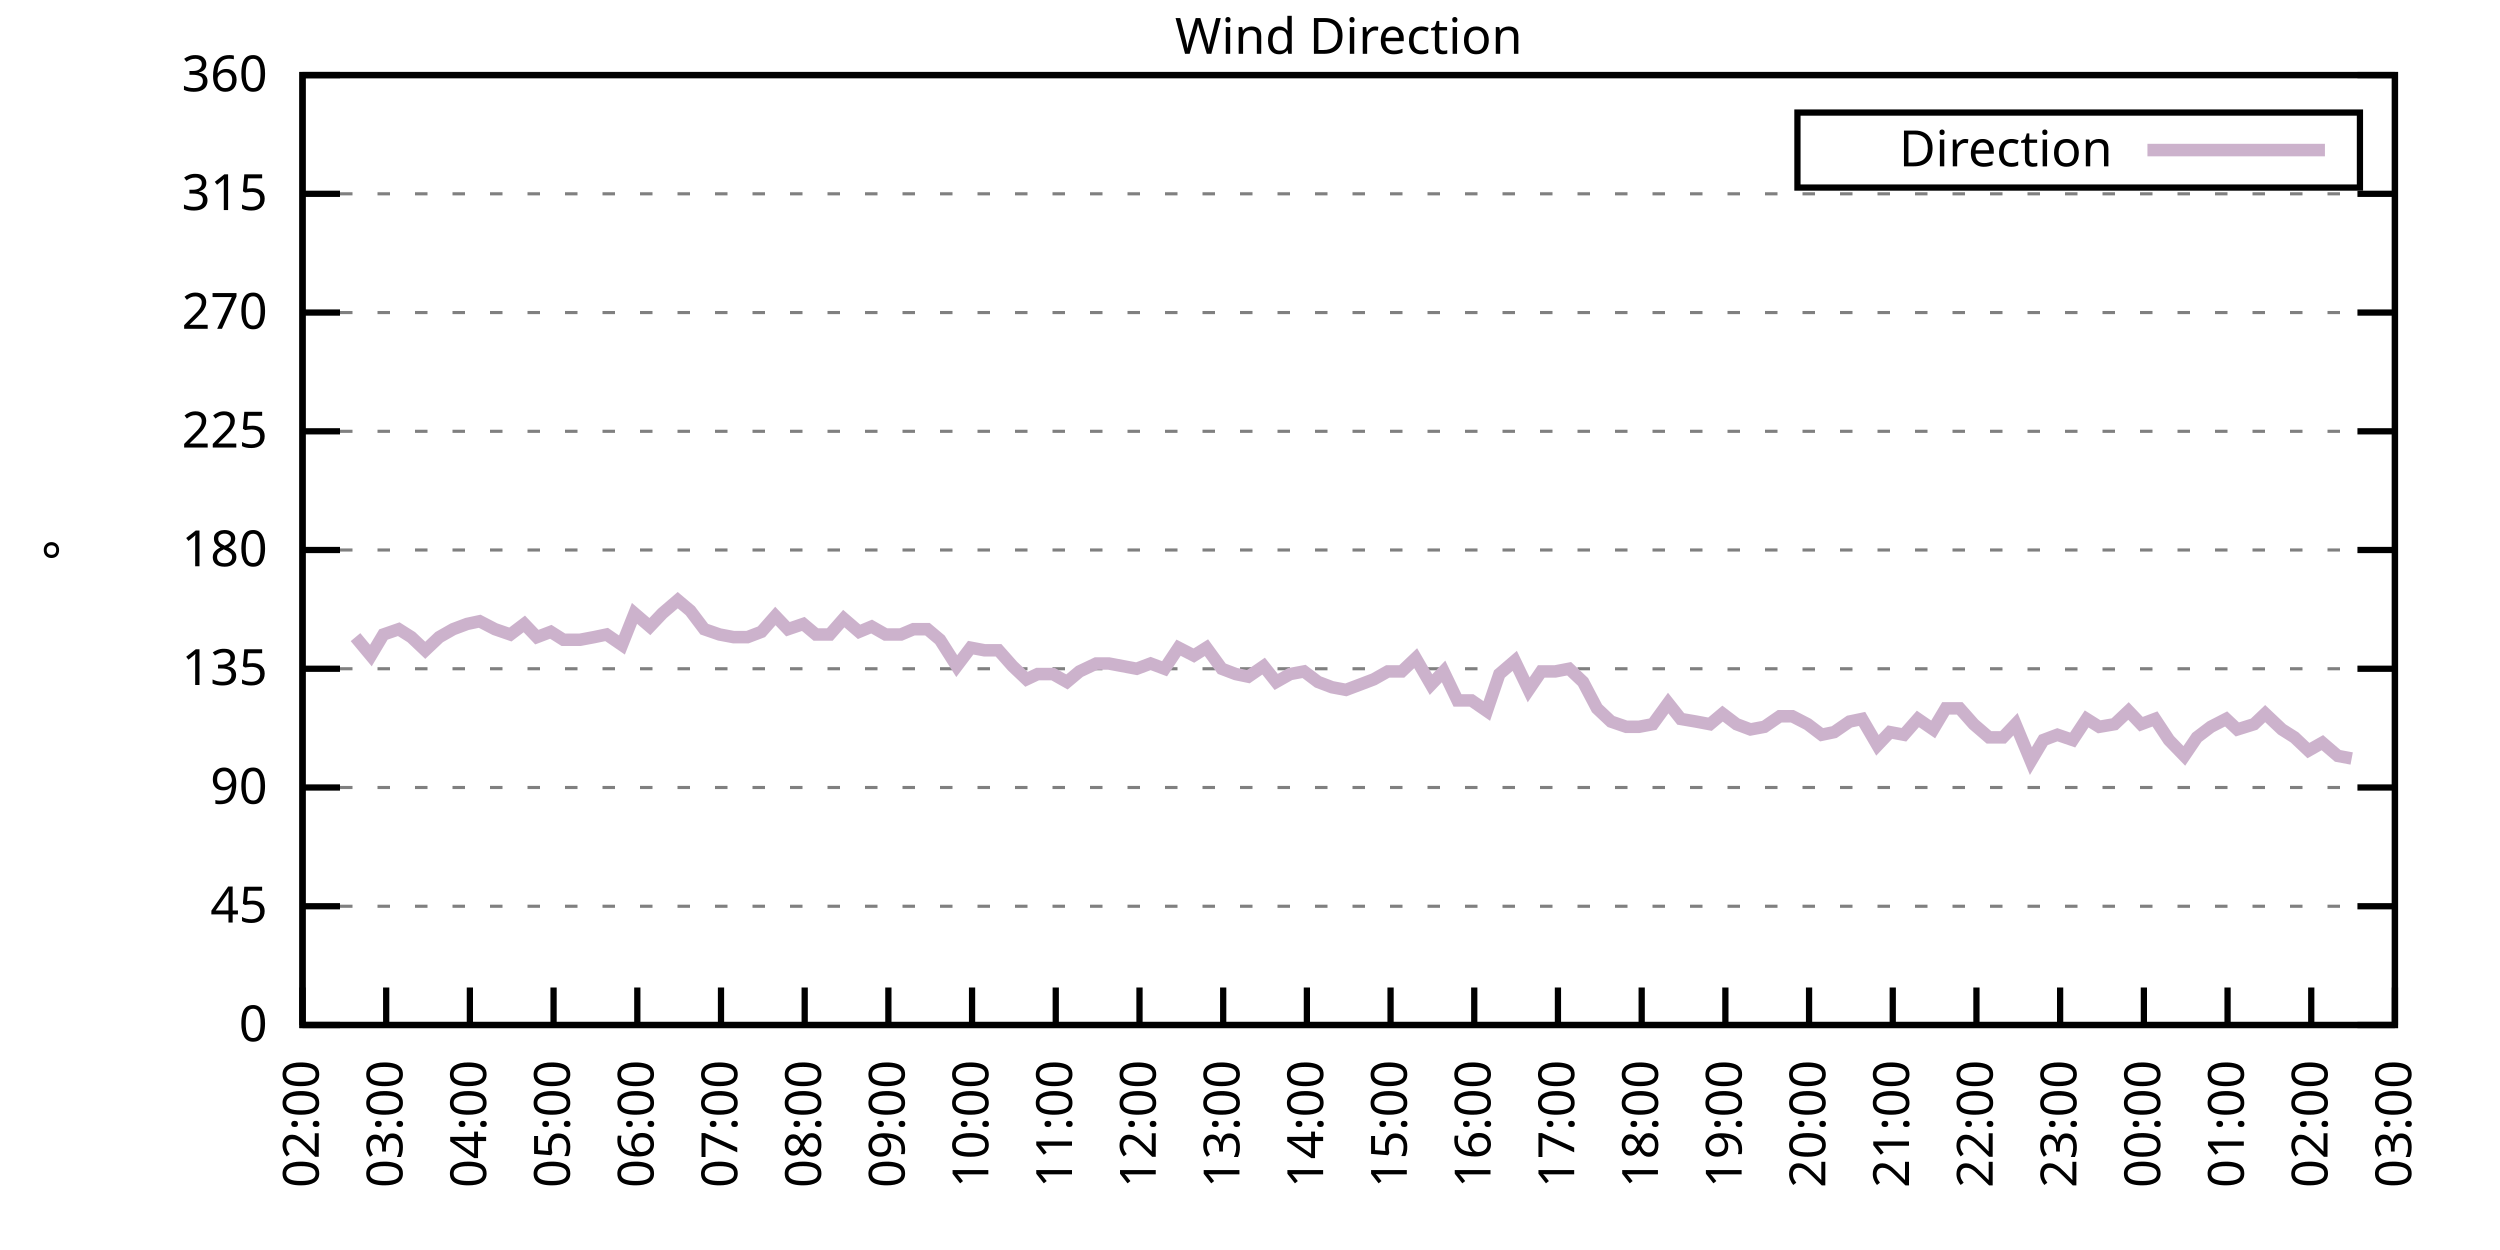
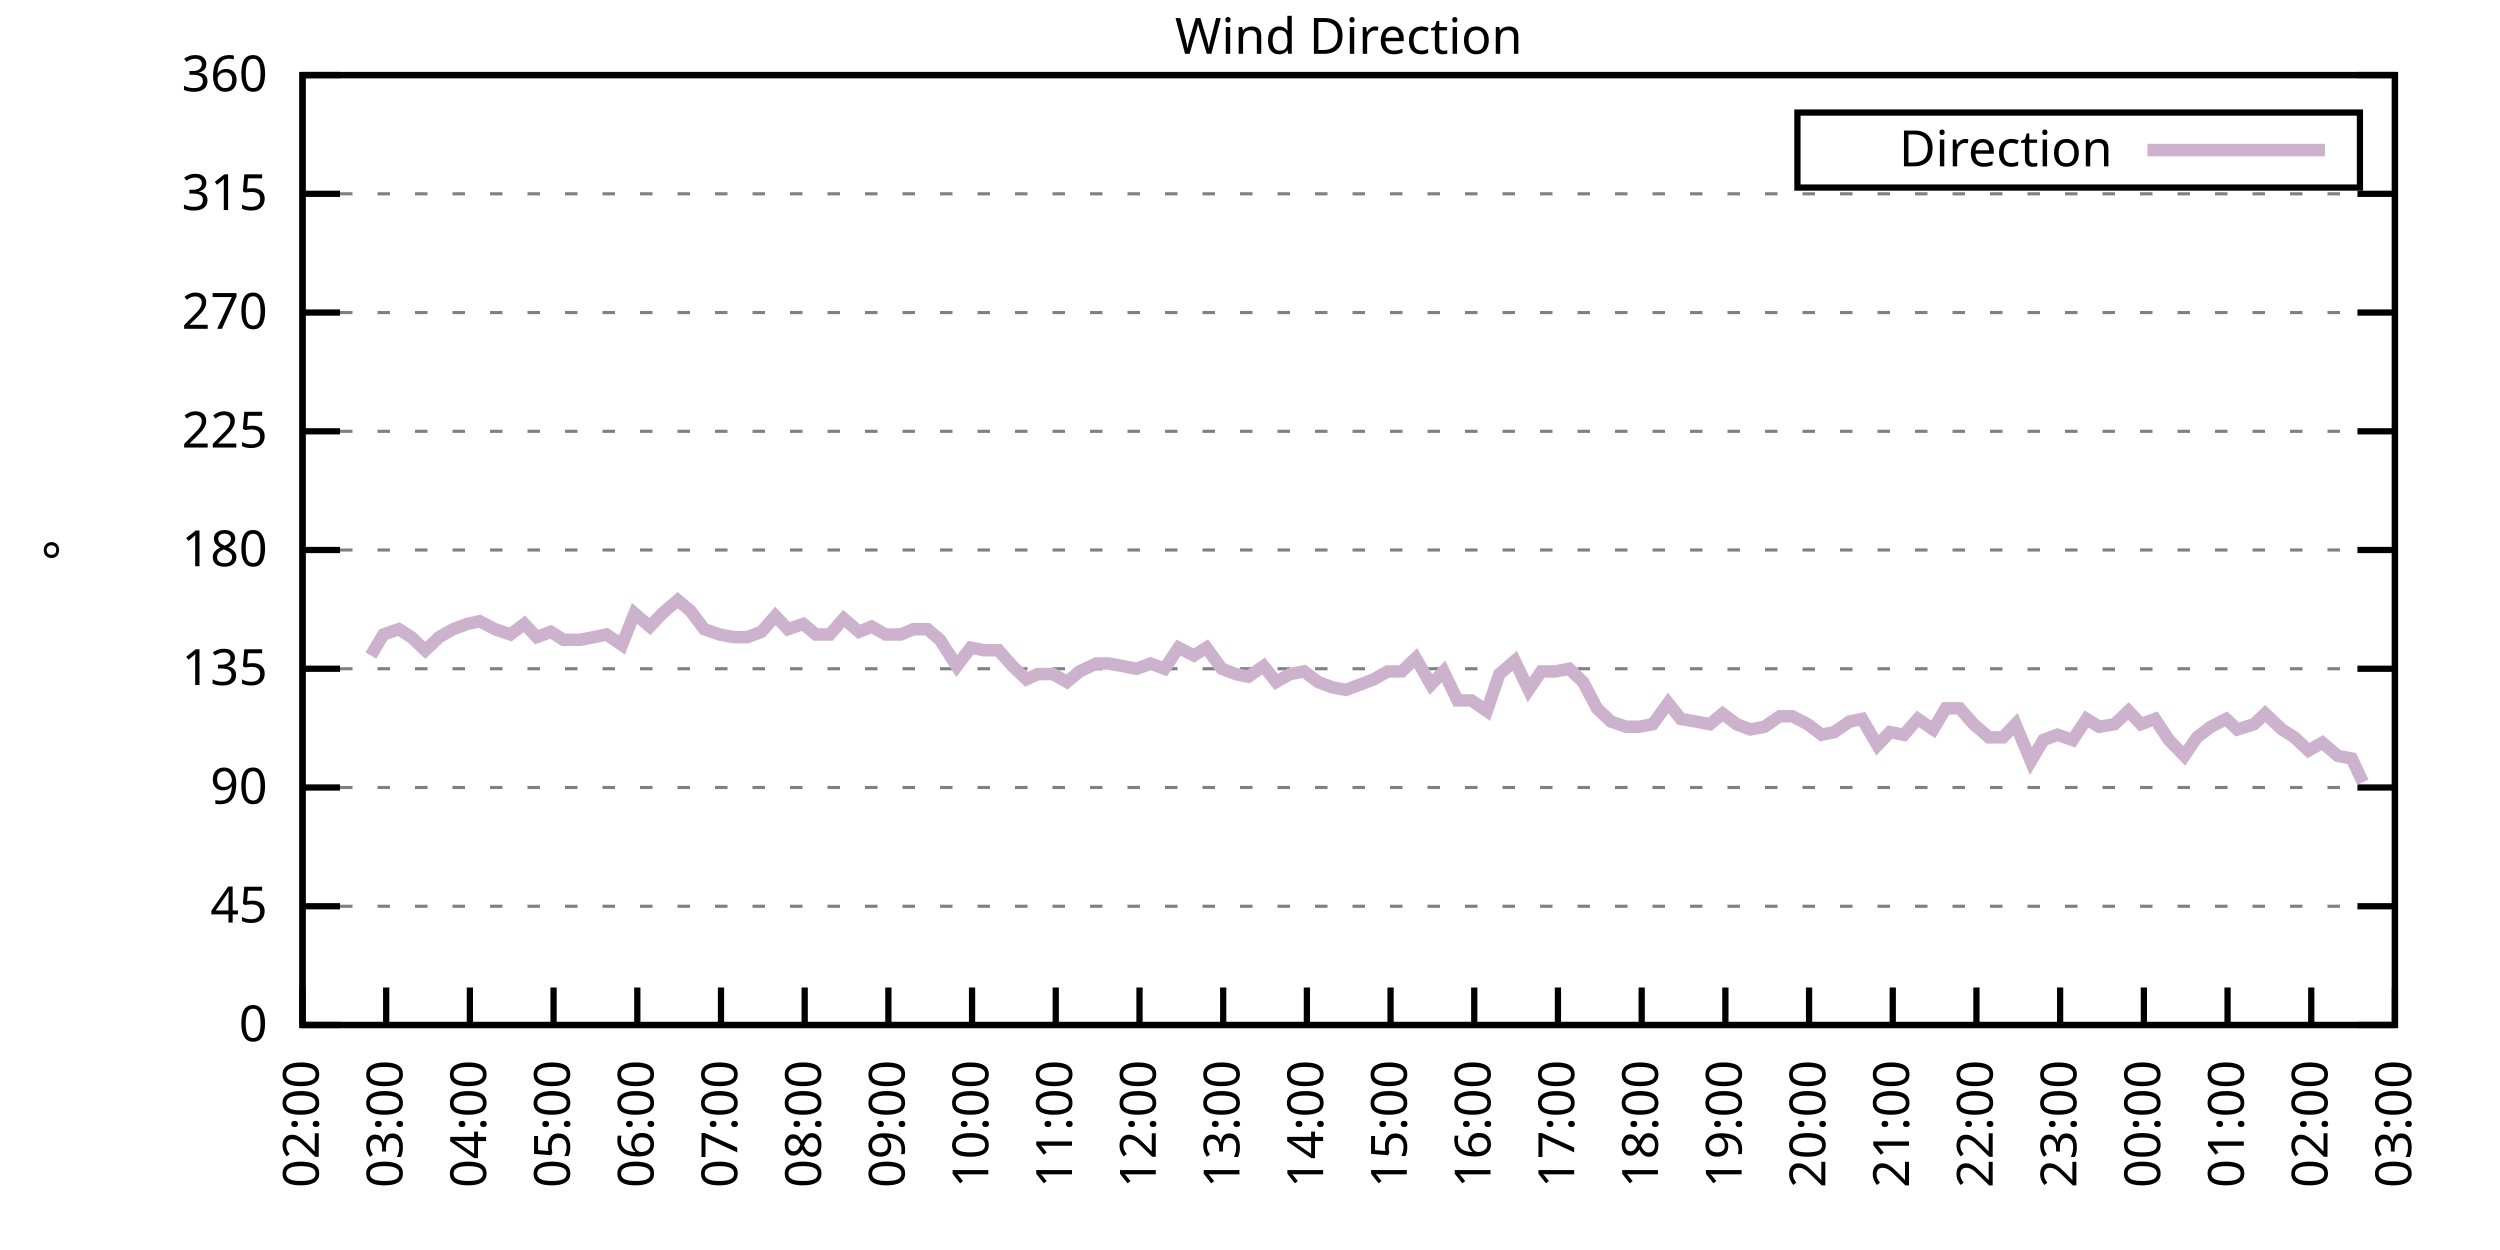
<svg xmlns="http://www.w3.org/2000/svg" xmlns:xlink="http://www.w3.org/1999/xlink" width="400" height="200" viewBox="0 0 400 200">
  <g id="gnuplot_canvas">
    <rect x="0" y="0" width="400" height="200" fill="none" />
    <defs>
      <circle id="gpDot" r="0.5" stroke-width="0.5" stroke="currentColor" />
      <path id="gpPt0" stroke-width="0.333" stroke="currentColor" d="M-1,0 h2 M0,-1 v2" />
      <path id="gpPt1" stroke-width="0.333" stroke="currentColor" d="M-1,-1 L1,1 M1,-1 L-1,1" />
      <path id="gpPt2" stroke-width="0.333" stroke="currentColor" d="M-1,0 L1,0 M0,-1 L0,1 M-1,-1 L1,1 M-1,1 L1,-1" />
      <rect id="gpPt3" stroke-width="0.333" stroke="currentColor" x="-1" y="-1" width="2" height="2" />
      <rect id="gpPt4" stroke-width="0.333" stroke="currentColor" fill="currentColor" x="-1" y="-1" width="2" height="2" />
      <circle id="gpPt5" stroke-width="0.333" stroke="currentColor" cx="0" cy="0" r="1" />
      <use xlink:href="#gpPt5" id="gpPt6" fill="currentColor" stroke="none" />
      <path id="gpPt7" stroke-width="0.333" stroke="currentColor" d="M0,-1.33 L-1.33,0.67 L1.33,0.67 z" />
      <use xlink:href="#gpPt7" id="gpPt8" fill="currentColor" stroke="none" />
      <use xlink:href="#gpPt7" id="gpPt9" stroke="currentColor" transform="rotate(180)" />
      <use xlink:href="#gpPt9" id="gpPt10" fill="currentColor" stroke="none" />
      <use xlink:href="#gpPt3" id="gpPt11" stroke="currentColor" transform="rotate(45)" />
      <use xlink:href="#gpPt11" id="gpPt12" fill="currentColor" stroke="none" />
      <path id="gpPt13" stroke-width="0.333" stroke="currentColor" d="M0,1.330 L1.265,0.411 L0.782,-1.067 L-0.782,-1.076 L-1.265,0.411 z" />
      <use xlink:href="#gpPt13" id="gpPt14" fill="currentColor" stroke="none" />
      <filter id="textbox" filterUnits="objectBoundingBox" x="0" y="0" height="1" width="1">
        <feFlood flood-color="white" flood-opacity="1" result="bgnd" />
        <feComposite in="SourceGraphic" in2="bgnd" operator="atop" />
      </filter>
      <filter id="greybox" filterUnits="objectBoundingBox" x="0" y="0" height="1" width="1">
        <feFlood flood-color="lightgrey" flood-opacity="1" result="grey" />
        <feComposite in="SourceGraphic" in2="grey" operator="atop" />
      </filter>
    </defs>
    <g fill="none" color="white" stroke="currentColor" stroke-width="1.00" stroke-linecap="butt" stroke-linejoin="miter">
</g>
    <g fill="none" color="black" stroke="currentColor" stroke-width="1.00" stroke-linecap="butt" stroke-linejoin="miter">
      <g stroke="none" shape-rendering="crispEdges">
        <polygon fill="rgb(255, 255, 255)" points="48.40,164.00 383.18,164.00 383.18,12.02 48.40,12.02 " />
      </g>
    </g>
    <g fill="none" color="black" stroke="currentColor" stroke-width="1.00" stroke-linecap="butt" stroke-linejoin="miter">
</g>
    <g fill="none" color="black" stroke="black" stroke-width="0.50" stroke-linecap="butt" stroke-linejoin="miter">
</g>
    <g fill="none" color="gray" stroke="currentColor" stroke-width="0.50" stroke-linecap="butt" stroke-linejoin="miter">
      <path stroke="gray" stroke-dasharray="2,4" class="gridline" d="M48.40,164.00 L383.19,164.00  " />
    </g>
    <g fill="none" color="gray" stroke="gray" stroke-width="1.00" stroke-linecap="butt" stroke-linejoin="miter">
</g>
    <g fill="none" color="black" stroke="currentColor" stroke-width="1.00" stroke-linecap="butt" stroke-linejoin="miter">
      <path stroke="black" d="M48.40,164.00 L54.40,164.00 M383.19,164.00 L377.19,164.00  " />
      <g transform="translate(42.80,166.60)" stroke="none" fill="black" font-family="Sans" font-size="8.00" text-anchor="end">
        <text>
          <tspan font-family="Sans"> 0</tspan>
        </text>
      </g>
    </g>
    <g fill="none" color="black" stroke="currentColor" stroke-width="1.00" stroke-linecap="butt" stroke-linejoin="miter">
</g>
    <g fill="none" color="black" stroke="black" stroke-width="0.50" stroke-linecap="butt" stroke-linejoin="miter">
</g>
    <g fill="none" color="gray" stroke="currentColor" stroke-width="0.50" stroke-linecap="butt" stroke-linejoin="miter">
      <path stroke="gray" stroke-dasharray="2,4" class="gridline" d="M48.40,145.00 L383.19,145.00  " />
    </g>
    <g fill="none" color="gray" stroke="gray" stroke-width="1.00" stroke-linecap="butt" stroke-linejoin="miter">
</g>
    <g fill="none" color="black" stroke="currentColor" stroke-width="1.00" stroke-linecap="butt" stroke-linejoin="miter">
      <path stroke="black" d="M48.40,145.00 L54.40,145.00 M383.19,145.00 L377.19,145.00  " />
      <g transform="translate(42.80,147.60)" stroke="none" fill="black" font-family="Sans" font-size="8.00" text-anchor="end">
        <text>
          <tspan font-family="Sans"> 45</tspan>
        </text>
      </g>
    </g>
    <g fill="none" color="black" stroke="currentColor" stroke-width="1.00" stroke-linecap="butt" stroke-linejoin="miter">
</g>
    <g fill="none" color="black" stroke="black" stroke-width="0.50" stroke-linecap="butt" stroke-linejoin="miter">
</g>
    <g fill="none" color="gray" stroke="currentColor" stroke-width="0.50" stroke-linecap="butt" stroke-linejoin="miter">
      <path stroke="gray" stroke-dasharray="2,4" class="gridline" d="M48.40,126.00 L383.19,126.00  " />
    </g>
    <g fill="none" color="gray" stroke="gray" stroke-width="1.00" stroke-linecap="butt" stroke-linejoin="miter">
</g>
    <g fill="none" color="black" stroke="currentColor" stroke-width="1.00" stroke-linecap="butt" stroke-linejoin="miter">
      <path stroke="black" d="M48.40,126.00 L54.40,126.00 M383.19,126.00 L377.19,126.00  " />
      <g transform="translate(42.80,128.60)" stroke="none" fill="black" font-family="Sans" font-size="8.00" text-anchor="end">
        <text>
          <tspan font-family="Sans"> 90</tspan>
        </text>
      </g>
    </g>
    <g fill="none" color="black" stroke="currentColor" stroke-width="1.00" stroke-linecap="butt" stroke-linejoin="miter">
</g>
    <g fill="none" color="black" stroke="black" stroke-width="0.50" stroke-linecap="butt" stroke-linejoin="miter">
</g>
    <g fill="none" color="gray" stroke="currentColor" stroke-width="0.50" stroke-linecap="butt" stroke-linejoin="miter">
      <path stroke="gray" stroke-dasharray="2,4" class="gridline" d="M48.40,107.00 L383.19,107.00  " />
    </g>
    <g fill="none" color="gray" stroke="gray" stroke-width="1.00" stroke-linecap="butt" stroke-linejoin="miter">
</g>
    <g fill="none" color="black" stroke="currentColor" stroke-width="1.00" stroke-linecap="butt" stroke-linejoin="miter">
      <path stroke="black" d="M48.40,107.00 L54.40,107.00 M383.19,107.00 L377.19,107.00  " />
      <g transform="translate(42.80,109.60)" stroke="none" fill="black" font-family="Sans" font-size="8.00" text-anchor="end">
        <text>
          <tspan font-family="Sans"> 135</tspan>
        </text>
      </g>
    </g>
    <g fill="none" color="black" stroke="currentColor" stroke-width="1.00" stroke-linecap="butt" stroke-linejoin="miter">
</g>
    <g fill="none" color="black" stroke="black" stroke-width="0.50" stroke-linecap="butt" stroke-linejoin="miter">
</g>
    <g fill="none" color="gray" stroke="currentColor" stroke-width="0.50" stroke-linecap="butt" stroke-linejoin="miter">
      <path stroke="gray" stroke-dasharray="2,4" class="gridline" d="M48.40,88.00 L383.19,88.00  " />
    </g>
    <g fill="none" color="gray" stroke="gray" stroke-width="1.00" stroke-linecap="butt" stroke-linejoin="miter">
</g>
    <g fill="none" color="black" stroke="currentColor" stroke-width="1.00" stroke-linecap="butt" stroke-linejoin="miter">
      <path stroke="black" d="M48.40,88.00 L54.40,88.00 M383.19,88.00 L377.19,88.00  " />
      <g transform="translate(42.80,90.60)" stroke="none" fill="black" font-family="Sans" font-size="8.00" text-anchor="end">
        <text>
          <tspan font-family="Sans"> 180</tspan>
        </text>
      </g>
    </g>
    <g fill="none" color="black" stroke="currentColor" stroke-width="1.00" stroke-linecap="butt" stroke-linejoin="miter">
</g>
    <g fill="none" color="black" stroke="black" stroke-width="0.50" stroke-linecap="butt" stroke-linejoin="miter">
</g>
    <g fill="none" color="gray" stroke="currentColor" stroke-width="0.50" stroke-linecap="butt" stroke-linejoin="miter">
      <path stroke="gray" stroke-dasharray="2,4" class="gridline" d="M48.40,69.01 L383.19,69.01  " />
    </g>
    <g fill="none" color="gray" stroke="gray" stroke-width="1.00" stroke-linecap="butt" stroke-linejoin="miter">
</g>
    <g fill="none" color="black" stroke="currentColor" stroke-width="1.00" stroke-linecap="butt" stroke-linejoin="miter">
      <path stroke="black" d="M48.40,69.01 L54.40,69.01 M383.19,69.01 L377.19,69.01  " />
      <g transform="translate(42.80,71.61)" stroke="none" fill="black" font-family="Sans" font-size="8.00" text-anchor="end">
        <text>
          <tspan font-family="Sans"> 225</tspan>
        </text>
      </g>
    </g>
    <g fill="none" color="black" stroke="currentColor" stroke-width="1.00" stroke-linecap="butt" stroke-linejoin="miter">
</g>
    <g fill="none" color="black" stroke="black" stroke-width="0.50" stroke-linecap="butt" stroke-linejoin="miter">
</g>
    <g fill="none" color="gray" stroke="currentColor" stroke-width="0.50" stroke-linecap="butt" stroke-linejoin="miter">
      <path stroke="gray" stroke-dasharray="2,4" class="gridline" d="M48.40,50.01 L383.19,50.01  " />
    </g>
    <g fill="none" color="gray" stroke="gray" stroke-width="1.00" stroke-linecap="butt" stroke-linejoin="miter">
</g>
    <g fill="none" color="black" stroke="currentColor" stroke-width="1.00" stroke-linecap="butt" stroke-linejoin="miter">
      <path stroke="black" d="M48.40,50.01 L54.40,50.01 M383.19,50.01 L377.19,50.01  " />
      <g transform="translate(42.80,52.61)" stroke="none" fill="black" font-family="Sans" font-size="8.00" text-anchor="end">
        <text>
          <tspan font-family="Sans"> 270</tspan>
        </text>
      </g>
    </g>
    <g fill="none" color="black" stroke="currentColor" stroke-width="1.00" stroke-linecap="butt" stroke-linejoin="miter">
</g>
    <g fill="none" color="black" stroke="black" stroke-width="0.50" stroke-linecap="butt" stroke-linejoin="miter">
</g>
    <g fill="none" color="gray" stroke="currentColor" stroke-width="0.50" stroke-linecap="butt" stroke-linejoin="miter">
      <path stroke="gray" stroke-dasharray="2,4" class="gridline" d="M48.40,31.01 L383.19,31.01  " />
    </g>
    <g fill="none" color="gray" stroke="gray" stroke-width="1.00" stroke-linecap="butt" stroke-linejoin="miter">
</g>
    <g fill="none" color="black" stroke="currentColor" stroke-width="1.00" stroke-linecap="butt" stroke-linejoin="miter">
      <path stroke="black" d="M48.40,31.01 L54.40,31.01 M383.19,31.01 L377.19,31.01  " />
      <g transform="translate(42.80,33.61)" stroke="none" fill="black" font-family="Sans" font-size="8.00" text-anchor="end">
        <text>
          <tspan font-family="Sans"> 315</tspan>
        </text>
      </g>
    </g>
    <g fill="none" color="black" stroke="currentColor" stroke-width="1.00" stroke-linecap="butt" stroke-linejoin="miter">
</g>
    <g fill="none" color="black" stroke="black" stroke-width="0.50" stroke-linecap="butt" stroke-linejoin="miter">
</g>
    <g fill="none" color="gray" stroke="currentColor" stroke-width="0.50" stroke-linecap="butt" stroke-linejoin="miter">
      <path stroke="gray" stroke-dasharray="2,4" class="gridline" d="M48.40,12.01 L383.19,12.01  " />
    </g>
    <g fill="none" color="gray" stroke="gray" stroke-width="1.00" stroke-linecap="butt" stroke-linejoin="miter">
</g>
    <g fill="none" color="black" stroke="currentColor" stroke-width="1.00" stroke-linecap="butt" stroke-linejoin="miter">
      <path stroke="black" d="M48.40,12.01 L54.40,12.01 M383.19,12.01 L377.19,12.01  " />
      <g transform="translate(42.80,14.61)" stroke="none" fill="black" font-family="Sans" font-size="8.00" text-anchor="end">
        <text>
          <tspan font-family="Sans"> 360</tspan>
        </text>
      </g>
    </g>
    <g fill="none" color="black" stroke="currentColor" stroke-width="1.00" stroke-linecap="butt" stroke-linejoin="miter">
      <path stroke="black" d="M48.40,164.00 L48.40,158.00  " />
      <g transform="translate(51.00,169.60) rotate(270.00)" stroke="none" fill="black" font-family="Sans" font-size="8.00" text-anchor="end">
        <text>
          <tspan font-family="Sans">02:00</tspan>
        </text>
      </g>
    </g>
    <g fill="none" color="black" stroke="currentColor" stroke-width="1.00" stroke-linecap="butt" stroke-linejoin="miter">
      <path stroke="black" d="M61.79,164.00 L61.79,158.00  " />
      <g transform="translate(64.39,169.60) rotate(270.00)" stroke="none" fill="black" font-family="Sans" font-size="8.00" text-anchor="end">
        <text>
          <tspan font-family="Sans">03:00</tspan>
        </text>
      </g>
    </g>
    <g fill="none" color="black" stroke="currentColor" stroke-width="1.00" stroke-linecap="butt" stroke-linejoin="miter">
      <path stroke="black" d="M75.18,164.00 L75.18,158.00  " />
      <g transform="translate(77.78,169.60) rotate(270.00)" stroke="none" fill="black" font-family="Sans" font-size="8.00" text-anchor="end">
        <text>
          <tspan font-family="Sans">04:00</tspan>
        </text>
      </g>
    </g>
    <g fill="none" color="black" stroke="currentColor" stroke-width="1.00" stroke-linecap="butt" stroke-linejoin="miter">
      <path stroke="black" d="M88.57,164.00 L88.57,158.00  " />
      <g transform="translate(91.17,169.60) rotate(270.00)" stroke="none" fill="black" font-family="Sans" font-size="8.00" text-anchor="end">
        <text>
          <tspan font-family="Sans">05:00</tspan>
        </text>
      </g>
    </g>
    <g fill="none" color="black" stroke="currentColor" stroke-width="1.00" stroke-linecap="butt" stroke-linejoin="miter">
      <path stroke="black" d="M101.97,164.00 L101.97,158.00  " />
      <g transform="translate(104.57,169.60) rotate(270.00)" stroke="none" fill="black" font-family="Sans" font-size="8.00" text-anchor="end">
        <text>
          <tspan font-family="Sans">06:00</tspan>
        </text>
      </g>
    </g>
    <g fill="none" color="black" stroke="currentColor" stroke-width="1.00" stroke-linecap="butt" stroke-linejoin="miter">
      <path stroke="black" d="M115.36,164.00 L115.36,158.00  " />
      <g transform="translate(117.96,169.60) rotate(270.00)" stroke="none" fill="black" font-family="Sans" font-size="8.00" text-anchor="end">
        <text>
          <tspan font-family="Sans">07:00</tspan>
        </text>
      </g>
    </g>
    <g fill="none" color="black" stroke="currentColor" stroke-width="1.00" stroke-linecap="butt" stroke-linejoin="miter">
      <path stroke="black" d="M128.75,164.00 L128.75,158.00  " />
      <g transform="translate(131.35,169.60) rotate(270.00)" stroke="none" fill="black" font-family="Sans" font-size="8.00" text-anchor="end">
        <text>
          <tspan font-family="Sans">08:00</tspan>
        </text>
      </g>
    </g>
    <g fill="none" color="black" stroke="currentColor" stroke-width="1.00" stroke-linecap="butt" stroke-linejoin="miter">
      <path stroke="black" d="M142.14,164.00 L142.14,158.00  " />
      <g transform="translate(144.74,169.60) rotate(270.00)" stroke="none" fill="black" font-family="Sans" font-size="8.00" text-anchor="end">
        <text>
          <tspan font-family="Sans">09:00</tspan>
        </text>
      </g>
    </g>
    <g fill="none" color="black" stroke="currentColor" stroke-width="1.00" stroke-linecap="butt" stroke-linejoin="miter">
      <path stroke="black" d="M155.53,164.00 L155.53,158.00  " />
      <g transform="translate(158.13,169.60) rotate(270.00)" stroke="none" fill="black" font-family="Sans" font-size="8.00" text-anchor="end">
        <text>
          <tspan font-family="Sans">10:00</tspan>
        </text>
      </g>
    </g>
    <g fill="none" color="black" stroke="currentColor" stroke-width="1.00" stroke-linecap="butt" stroke-linejoin="miter">
      <path stroke="black" d="M168.92,164.00 L168.92,158.00  " />
      <g transform="translate(171.52,169.60) rotate(270.00)" stroke="none" fill="black" font-family="Sans" font-size="8.00" text-anchor="end">
        <text>
          <tspan font-family="Sans">11:00</tspan>
        </text>
      </g>
    </g>
    <g fill="none" color="black" stroke="currentColor" stroke-width="1.00" stroke-linecap="butt" stroke-linejoin="miter">
      <path stroke="black" d="M182.32,164.00 L182.32,158.00  " />
      <g transform="translate(184.92,169.60) rotate(270.00)" stroke="none" fill="black" font-family="Sans" font-size="8.00" text-anchor="end">
        <text>
          <tspan font-family="Sans">12:00</tspan>
        </text>
      </g>
    </g>
    <g fill="none" color="black" stroke="currentColor" stroke-width="1.00" stroke-linecap="butt" stroke-linejoin="miter">
      <path stroke="black" d="M195.71,164.00 L195.71,158.00  " />
      <g transform="translate(198.31,169.60) rotate(270.00)" stroke="none" fill="black" font-family="Sans" font-size="8.00" text-anchor="end">
        <text>
          <tspan font-family="Sans">13:00</tspan>
        </text>
      </g>
    </g>
    <g fill="none" color="black" stroke="currentColor" stroke-width="1.00" stroke-linecap="butt" stroke-linejoin="miter">
      <path stroke="black" d="M209.10,164.00 L209.10,158.00  " />
      <g transform="translate(211.70,169.60) rotate(270.00)" stroke="none" fill="black" font-family="Sans" font-size="8.00" text-anchor="end">
        <text>
          <tspan font-family="Sans">14:00</tspan>
        </text>
      </g>
    </g>
    <g fill="none" color="black" stroke="currentColor" stroke-width="1.00" stroke-linecap="butt" stroke-linejoin="miter">
      <path stroke="black" d="M222.49,164.00 L222.49,158.00  " />
      <g transform="translate(225.09,169.60) rotate(270.00)" stroke="none" fill="black" font-family="Sans" font-size="8.00" text-anchor="end">
        <text>
          <tspan font-family="Sans">15:00</tspan>
        </text>
      </g>
    </g>
    <g fill="none" color="black" stroke="currentColor" stroke-width="1.00" stroke-linecap="butt" stroke-linejoin="miter">
      <path stroke="black" d="M235.88,164.00 L235.88,158.00  " />
      <g transform="translate(238.48,169.60) rotate(270.00)" stroke="none" fill="black" font-family="Sans" font-size="8.00" text-anchor="end">
        <text>
          <tspan font-family="Sans">16:00</tspan>
        </text>
      </g>
    </g>
    <g fill="none" color="black" stroke="currentColor" stroke-width="1.00" stroke-linecap="butt" stroke-linejoin="miter">
      <path stroke="black" d="M249.27,164.00 L249.27,158.00  " />
      <g transform="translate(251.87,169.60) rotate(270.00)" stroke="none" fill="black" font-family="Sans" font-size="8.00" text-anchor="end">
        <text>
          <tspan font-family="Sans">17:00</tspan>
        </text>
      </g>
    </g>
    <g fill="none" color="black" stroke="currentColor" stroke-width="1.00" stroke-linecap="butt" stroke-linejoin="miter">
      <path stroke="black" d="M262.67,164.00 L262.67,158.00  " />
      <g transform="translate(265.27,169.60) rotate(270.00)" stroke="none" fill="black" font-family="Sans" font-size="8.00" text-anchor="end">
        <text>
          <tspan font-family="Sans">18:00</tspan>
        </text>
      </g>
    </g>
    <g fill="none" color="black" stroke="currentColor" stroke-width="1.00" stroke-linecap="butt" stroke-linejoin="miter">
      <path stroke="black" d="M276.06,164.00 L276.06,158.00  " />
      <g transform="translate(278.66,169.60) rotate(270.00)" stroke="none" fill="black" font-family="Sans" font-size="8.00" text-anchor="end">
        <text>
          <tspan font-family="Sans">19:00</tspan>
        </text>
      </g>
    </g>
    <g fill="none" color="black" stroke="currentColor" stroke-width="1.00" stroke-linecap="butt" stroke-linejoin="miter">
      <path stroke="black" d="M289.45,164.00 L289.45,158.00  " />
      <g transform="translate(292.05,169.60) rotate(270.00)" stroke="none" fill="black" font-family="Sans" font-size="8.00" text-anchor="end">
        <text>
          <tspan font-family="Sans">20:00</tspan>
        </text>
      </g>
    </g>
    <g fill="none" color="black" stroke="currentColor" stroke-width="1.00" stroke-linecap="butt" stroke-linejoin="miter">
      <path stroke="black" d="M302.84,164.00 L302.84,158.00  " />
      <g transform="translate(305.44,169.60) rotate(270.00)" stroke="none" fill="black" font-family="Sans" font-size="8.00" text-anchor="end">
        <text>
          <tspan font-family="Sans">21:00</tspan>
        </text>
      </g>
    </g>
    <g fill="none" color="black" stroke="currentColor" stroke-width="1.00" stroke-linecap="butt" stroke-linejoin="miter">
      <path stroke="black" d="M316.23,164.00 L316.23,158.00  " />
      <g transform="translate(318.83,169.60) rotate(270.00)" stroke="none" fill="black" font-family="Sans" font-size="8.00" text-anchor="end">
        <text>
          <tspan font-family="Sans">22:00</tspan>
        </text>
      </g>
    </g>
    <g fill="none" color="black" stroke="currentColor" stroke-width="1.00" stroke-linecap="butt" stroke-linejoin="miter">
      <path stroke="black" d="M329.62,164.00 L329.62,158.00  " />
      <g transform="translate(332.22,169.60) rotate(270.00)" stroke="none" fill="black" font-family="Sans" font-size="8.00" text-anchor="end">
        <text>
          <tspan font-family="Sans">23:00</tspan>
        </text>
      </g>
    </g>
    <g fill="none" color="black" stroke="currentColor" stroke-width="1.00" stroke-linecap="butt" stroke-linejoin="miter">
      <path stroke="black" d="M343.02,164.00 L343.02,158.00  " />
      <g transform="translate(345.62,169.60) rotate(270.00)" stroke="none" fill="black" font-family="Sans" font-size="8.00" text-anchor="end">
        <text>
          <tspan font-family="Sans">00:00</tspan>
        </text>
      </g>
    </g>
    <g fill="none" color="black" stroke="currentColor" stroke-width="1.00" stroke-linecap="butt" stroke-linejoin="miter">
      <path stroke="black" d="M356.41,164.00 L356.41,158.00  " />
      <g transform="translate(359.01,169.60) rotate(270.00)" stroke="none" fill="black" font-family="Sans" font-size="8.00" text-anchor="end">
        <text>
          <tspan font-family="Sans">01:00</tspan>
        </text>
      </g>
    </g>
    <g fill="none" color="black" stroke="currentColor" stroke-width="1.00" stroke-linecap="butt" stroke-linejoin="miter">
      <path stroke="black" d="M369.80,164.00 L369.80,158.00  " />
      <g transform="translate(372.40,169.60) rotate(270.00)" stroke="none" fill="black" font-family="Sans" font-size="8.00" text-anchor="end">
        <text>
          <tspan font-family="Sans">02:00</tspan>
        </text>
      </g>
    </g>
    <g fill="none" color="black" stroke="currentColor" stroke-width="1.00" stroke-linecap="butt" stroke-linejoin="miter">
      <path stroke="black" d="M383.19,164.00 L383.19,158.00  " />
      <g transform="translate(385.79,169.60) rotate(270.00)" stroke="none" fill="black" font-family="Sans" font-size="8.00" text-anchor="end">
        <text>
          <tspan font-family="Sans">03:00</tspan>
        </text>
      </g>
    </g>
    <g fill="none" color="black" stroke="currentColor" stroke-width="1.00" stroke-linecap="butt" stroke-linejoin="miter">
</g>
    <g fill="none" color="black" stroke="currentColor" stroke-width="1.00" stroke-linecap="butt" stroke-linejoin="miter">
      <path stroke="black" d="M48.40,12.01 L48.40,164.00 L383.19,164.00 L383.19,12.01 L48.40,12.01 Z  " />
    </g>
    <g fill="none" color="black" stroke="currentColor" stroke-width="1.00" stroke-linecap="butt" stroke-linejoin="miter">
</g>
    <g fill="none" color="black" stroke="currentColor" stroke-width="1.00" stroke-linecap="butt" stroke-linejoin="miter">
      <path stroke="black" d="M287.59,30.01 L287.59,18.01 L377.59,18.01 L377.59,30.01 L287.59,30.01 Z  " />
    </g>
    <g id="Wind_direction_plot_1">
      <g fill="none" color="white" stroke="black" stroke-width="2.00" stroke-linecap="butt" stroke-linejoin="miter">
</g>
      <g fill="none" color="black" stroke="currentColor" stroke-width="2.00" stroke-linecap="butt" stroke-linejoin="miter">
        <g transform="translate(337.99,26.61)" stroke="none" fill="black" font-family="Sans" font-size="8.00" text-anchor="end">
          <text>
            <tspan font-family="Sans">Direction</tspan>
          </text>
        </g>
      </g>
      <g fill="none" color="black" stroke="currentColor" stroke-width="2.00" stroke-linecap="butt" stroke-linejoin="miter">
-         <path stroke="rgb(204, 178, 204)" d="M343.59,24.01 L371.99,24.01 M56.88,101.94 L59.34,104.89 L61.35,101.52 L63.80,100.67 L65.81,101.94 L68.04,104.05   L70.27,101.94 L72.50,100.67 L74.74,99.83 L76.75,99.40 L79.20,100.67 L81.66,101.52 L83.89,99.83 L85.90,101.94   L88.13,101.09 L90.14,102.36 L92.82,102.36 L95.05,101.94 L97.06,101.52 L99.51,103.20 L101.52,98.14 L103.98,100.25   L105.98,98.14 L108.44,96.03 L110.45,97.72 L112.68,100.67 L115.13,101.52 L117.37,101.94 L119.60,101.94 L121.83,101.09   L124.06,98.56 L126.07,100.67 L128.53,99.83 L130.54,101.52 L132.77,101.52 L135.00,98.98 L137.45,101.09 L139.46,100.25   L141.69,101.52 L144.15,101.52 L146.16,100.67 L148.39,100.67 L150.40,102.36 L153.08,106.58 L155.31,103.63 L157.54,104.05   L159.77,104.05 L162.01,106.58 L164.24,108.69 L166.02,107.85 L168.48,107.85 L170.71,109.11 L172.72,107.43 L175.40,106.16   L177.41,106.16 L179.64,106.58 L181.87,107.00 L184.10,106.16 L186.33,107.00 L188.57,103.63 L191.02,104.89 L193.03,103.63   L195.48,107.00 L197.72,107.85 L199.73,108.27 L202.18,106.58 L204.19,109.11 L206.42,107.85 L208.65,107.43 L210.88,109.11   L213.12,109.96 L215.35,110.38 L217.58,109.54 L219.81,108.69 L222.04,107.43 L224.28,107.43 L226.51,105.31 L228.96,109.54   L230.97,107.43 L233.20,112.07 L235.44,112.07 L237.89,113.76 L239.90,107.85 L242.36,105.74 L244.59,110.38 L246.60,107.43   L248.83,107.43 L251.06,107.00 L253.29,109.11 L255.52,113.34 L257.76,115.45 L260.21,116.29 L262.22,116.29 L264.45,115.87   L266.91,112.49 L268.92,115.03 L271.37,115.45 L273.60,115.87 L275.61,114.18 L277.84,115.87 L280.07,116.71 L282.31,116.29   L284.76,114.60 L286.77,114.60 L289.23,115.87 L291.46,117.56 L293.47,117.14 L295.92,115.45 L297.93,115.03 L300.39,119.25   L302.39,117.14 L304.63,117.56 L306.86,115.03 L309.31,116.71 L311.32,113.34 L313.55,113.34 L315.79,115.87 L318.24,117.98   L320.47,117.98 L322.48,115.87 L324.94,121.78 L326.95,118.40 L329.18,117.56 L331.63,118.40 L333.86,115.03 L335.87,116.29   L338.33,115.87 L340.56,113.76 L342.57,115.87 L344.80,115.03 L347.03,118.40 L349.49,120.94 L351.50,117.98 L353.73,116.29   L356.18,115.03 L357.97,116.71 L360.65,115.87 L362.43,114.18 L365.11,116.71 L367.12,117.98 L369.35,120.09 L371.58,118.83   L374.04,120.94 L376.27,121.36  " />
+         <path stroke="rgb(204, 178, 204)" d="M343.59,24.01 L371.99,24.01 M59.34,104.89 L61.35,101.52 L63.80,100.67 L65.81,101.94 L68.04,104.05 L70.27,101.94   L72.50,100.67 L74.74,99.83 L76.75,99.40 L79.20,100.67 L81.66,101.52 L83.89,99.83 L85.90,101.94 L88.13,101.09   L90.14,102.36 L92.82,102.36 L95.05,101.94 L97.06,101.52 L99.51,103.20 L101.52,98.14 L103.98,100.25 L105.98,98.14   L108.44,96.03 L110.45,97.72 L112.68,100.67 L115.13,101.52 L117.37,101.94 L119.60,101.94 L121.83,101.09 L124.06,98.56   L126.07,100.67 L128.53,99.83 L130.54,101.52 L132.77,101.52 L135.00,98.98 L137.45,101.09 L139.46,100.25 L141.69,101.52   L144.15,101.52 L146.16,100.67 L148.39,100.67 L150.40,102.36 L153.08,106.58 L155.31,103.63 L157.54,104.05 L159.77,104.05   L162.01,106.58 L164.24,108.69 L166.02,107.85 L168.48,107.85 L170.71,109.11 L172.72,107.43 L175.40,106.16 L177.41,106.16   L179.64,106.58 L181.87,107.00 L184.10,106.16 L186.33,107.00 L188.57,103.63 L191.02,104.89 L193.03,103.63 L195.48,107.00   L197.72,107.85 L199.73,108.27 L202.18,106.58 L204.19,109.11 L206.42,107.85 L208.65,107.43 L210.88,109.11 L213.12,109.96   L215.35,110.38 L217.58,109.54 L219.81,108.69 L222.04,107.43 L224.28,107.43 L226.51,105.31 L228.96,109.54 L230.97,107.43   L233.20,112.07 L235.44,112.07 L237.89,113.76 L239.90,107.85 L242.36,105.74 L244.59,110.38 L246.60,107.43 L248.83,107.43   L251.06,107.00 L253.29,109.11 L255.52,113.34 L257.76,115.45 L260.21,116.29 L262.22,116.29 L264.45,115.87 L266.91,112.49   L268.92,115.03 L271.37,115.45 L273.60,115.87 L275.61,114.18 L277.84,115.87 L280.07,116.71 L282.31,116.29 L284.76,114.60   L286.77,114.60 L289.23,115.87 L291.46,117.56 L293.47,117.14 L295.92,115.45 L297.93,115.03 L300.39,119.25 L302.39,117.14   L304.63,117.56 L306.86,115.03 L309.31,116.71 L311.32,113.34 L313.55,113.34 L315.79,115.87 L318.24,117.98 L320.47,117.98   L322.48,115.87 L324.94,121.78 L326.95,118.40 L329.18,117.56 L331.63,118.40 L333.86,115.03 L335.87,116.29 L338.33,115.87   L340.56,113.76 L342.57,115.87 L344.80,115.03 L347.03,118.40 L349.49,120.94 L351.50,117.98 L353.73,116.29 L356.18,115.03   L357.97,116.71 L360.65,115.87 L362.43,114.18 L365.11,116.71 L367.12,117.98 L369.35,120.09 L371.58,118.83 L374.04,120.94   L376.27,121.36 L378.06,125.16  " />
      </g>
    </g>
    <g fill="none" color="black" stroke="currentColor" stroke-width="2.00" stroke-linecap="butt" stroke-linejoin="miter">
</g>
    <g fill="none" color="black" stroke="black" stroke-width="1.00" stroke-linecap="butt" stroke-linejoin="miter">
</g>
    <g fill="none" color="black" stroke="currentColor" stroke-width="1.00" stroke-linecap="butt" stroke-linejoin="miter">
      <path stroke="black" d="M48.40,12.01 L48.40,164.00 L383.19,164.00 L383.19,12.01 L48.40,12.01 Z  " />
      <g transform="translate(12.80,88.01) rotate(270.00)" stroke="none" fill="black" font-family="Sans" font-size="8.00" text-anchor="middle">
        <text>
          <tspan font-family="Sans">°</tspan>
        </text>
      </g>
    </g>
    <g fill="none" color="black" stroke="currentColor" stroke-width="1.00" stroke-linecap="butt" stroke-linejoin="miter">
</g>
    <g fill="none" color="black" stroke="currentColor" stroke-width="1.00" stroke-linecap="butt" stroke-linejoin="miter">
      <g transform="translate(215.79,8.61)" stroke="none" fill="black" font-family="Sans" font-size="8.00" text-anchor="middle">
        <text>
          <tspan font-family="Sans">Wind Direction</tspan>
        </text>
      </g>
    </g>
    <g fill="none" color="black" stroke="currentColor" stroke-width="1.00" stroke-linecap="butt" stroke-linejoin="miter">
</g>
  </g>
</svg>
